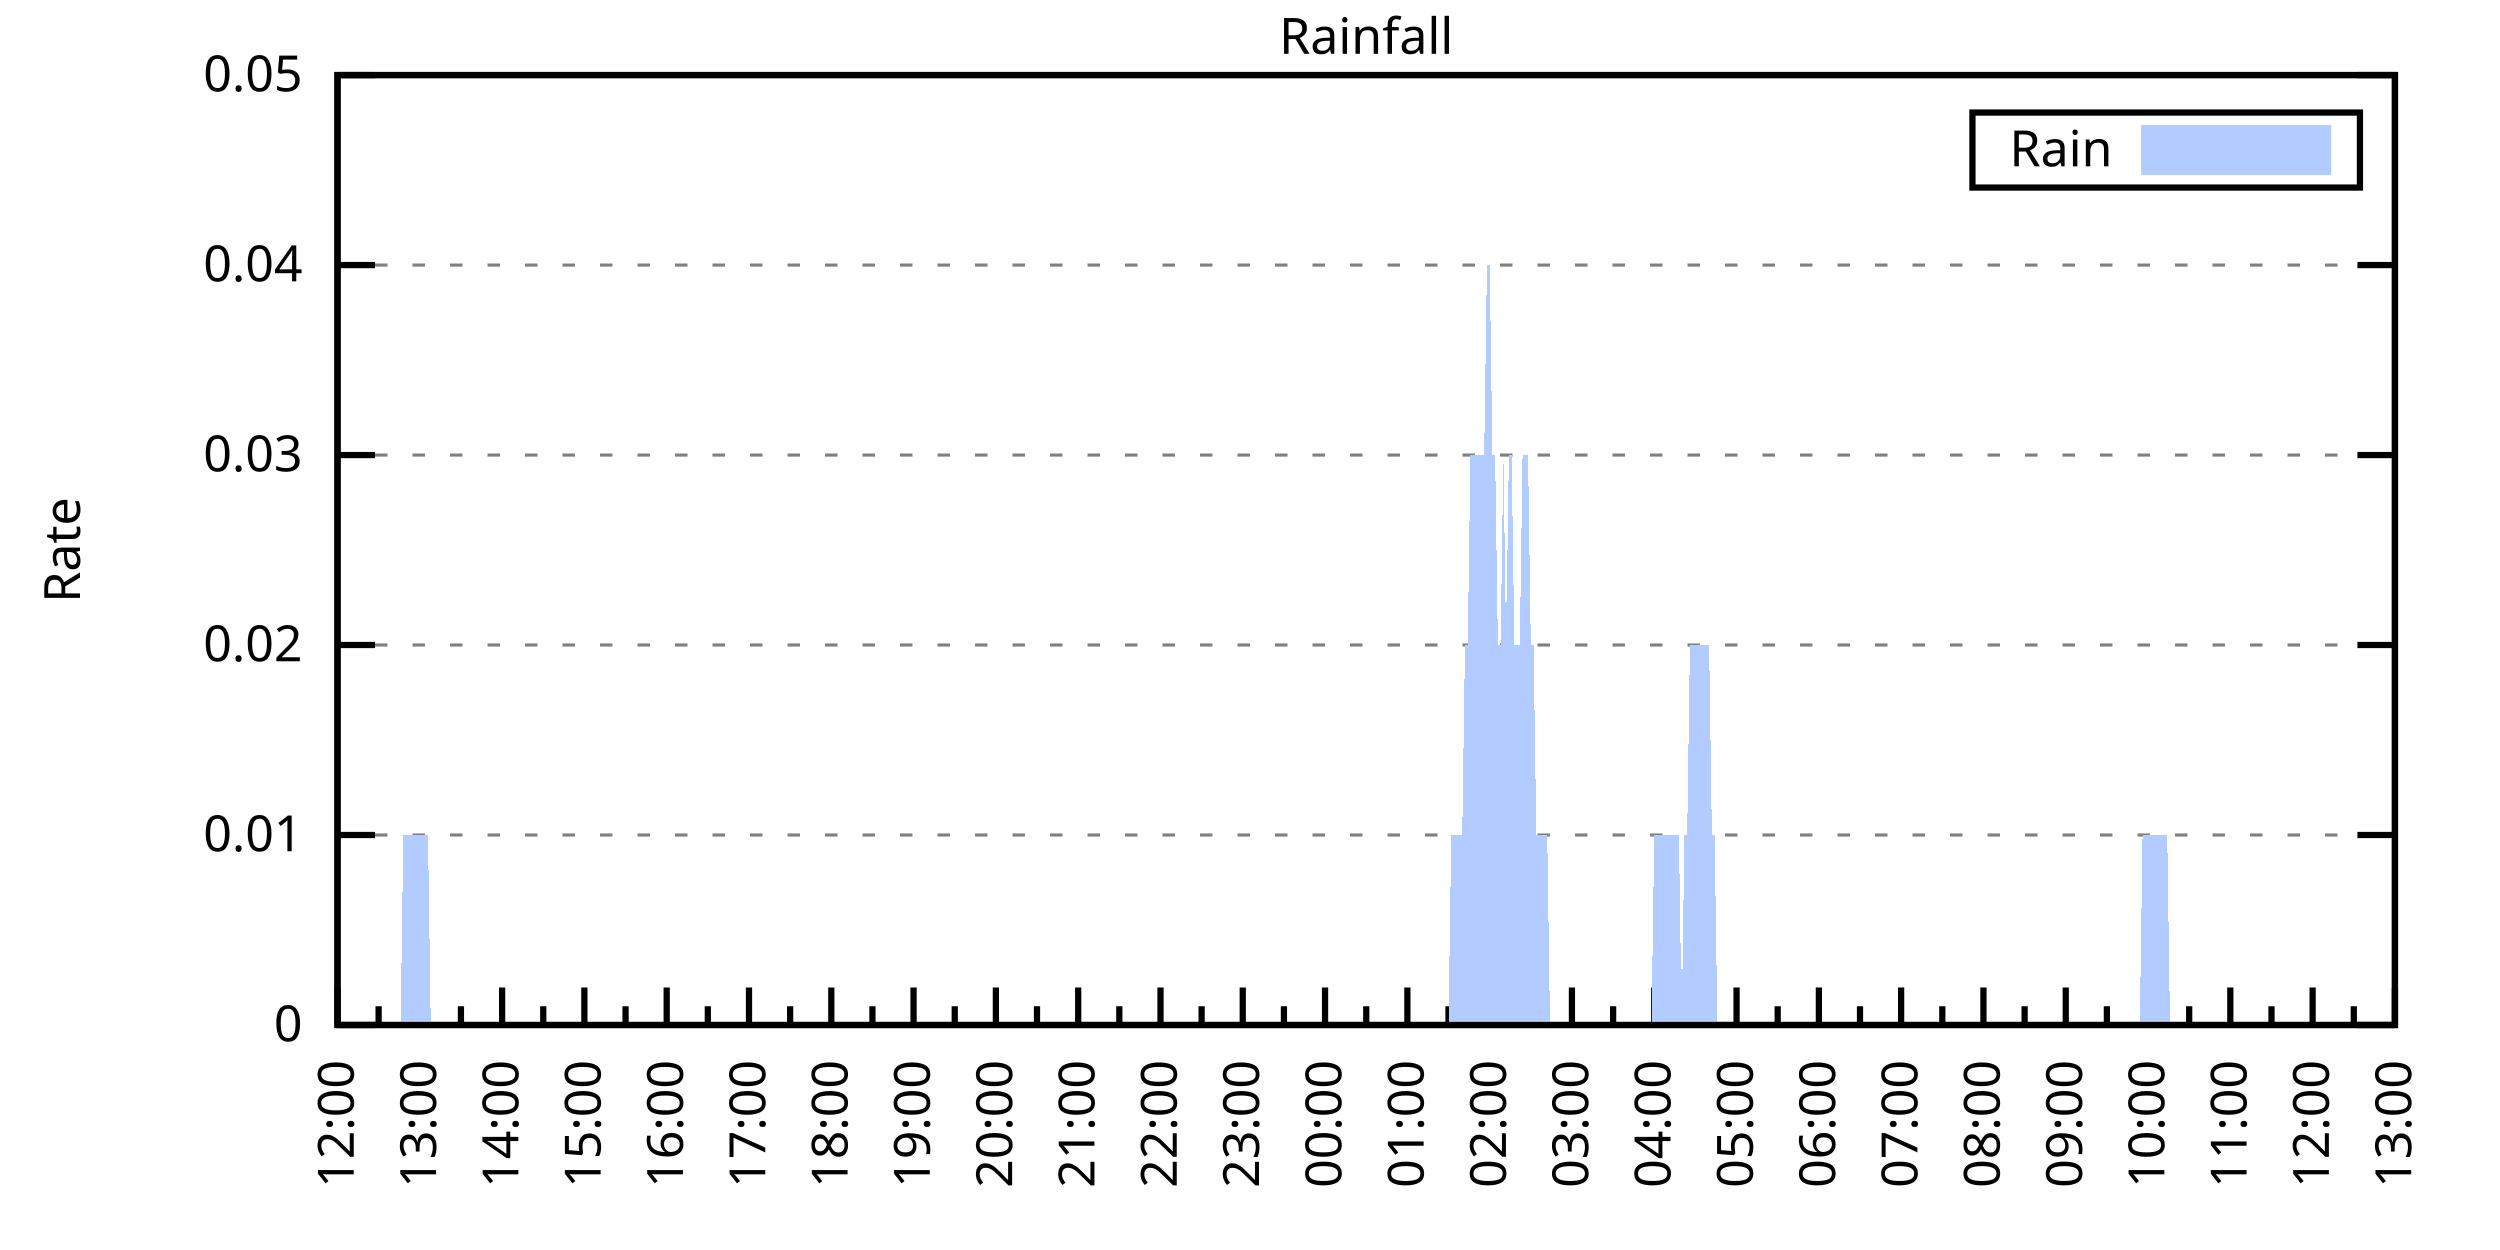
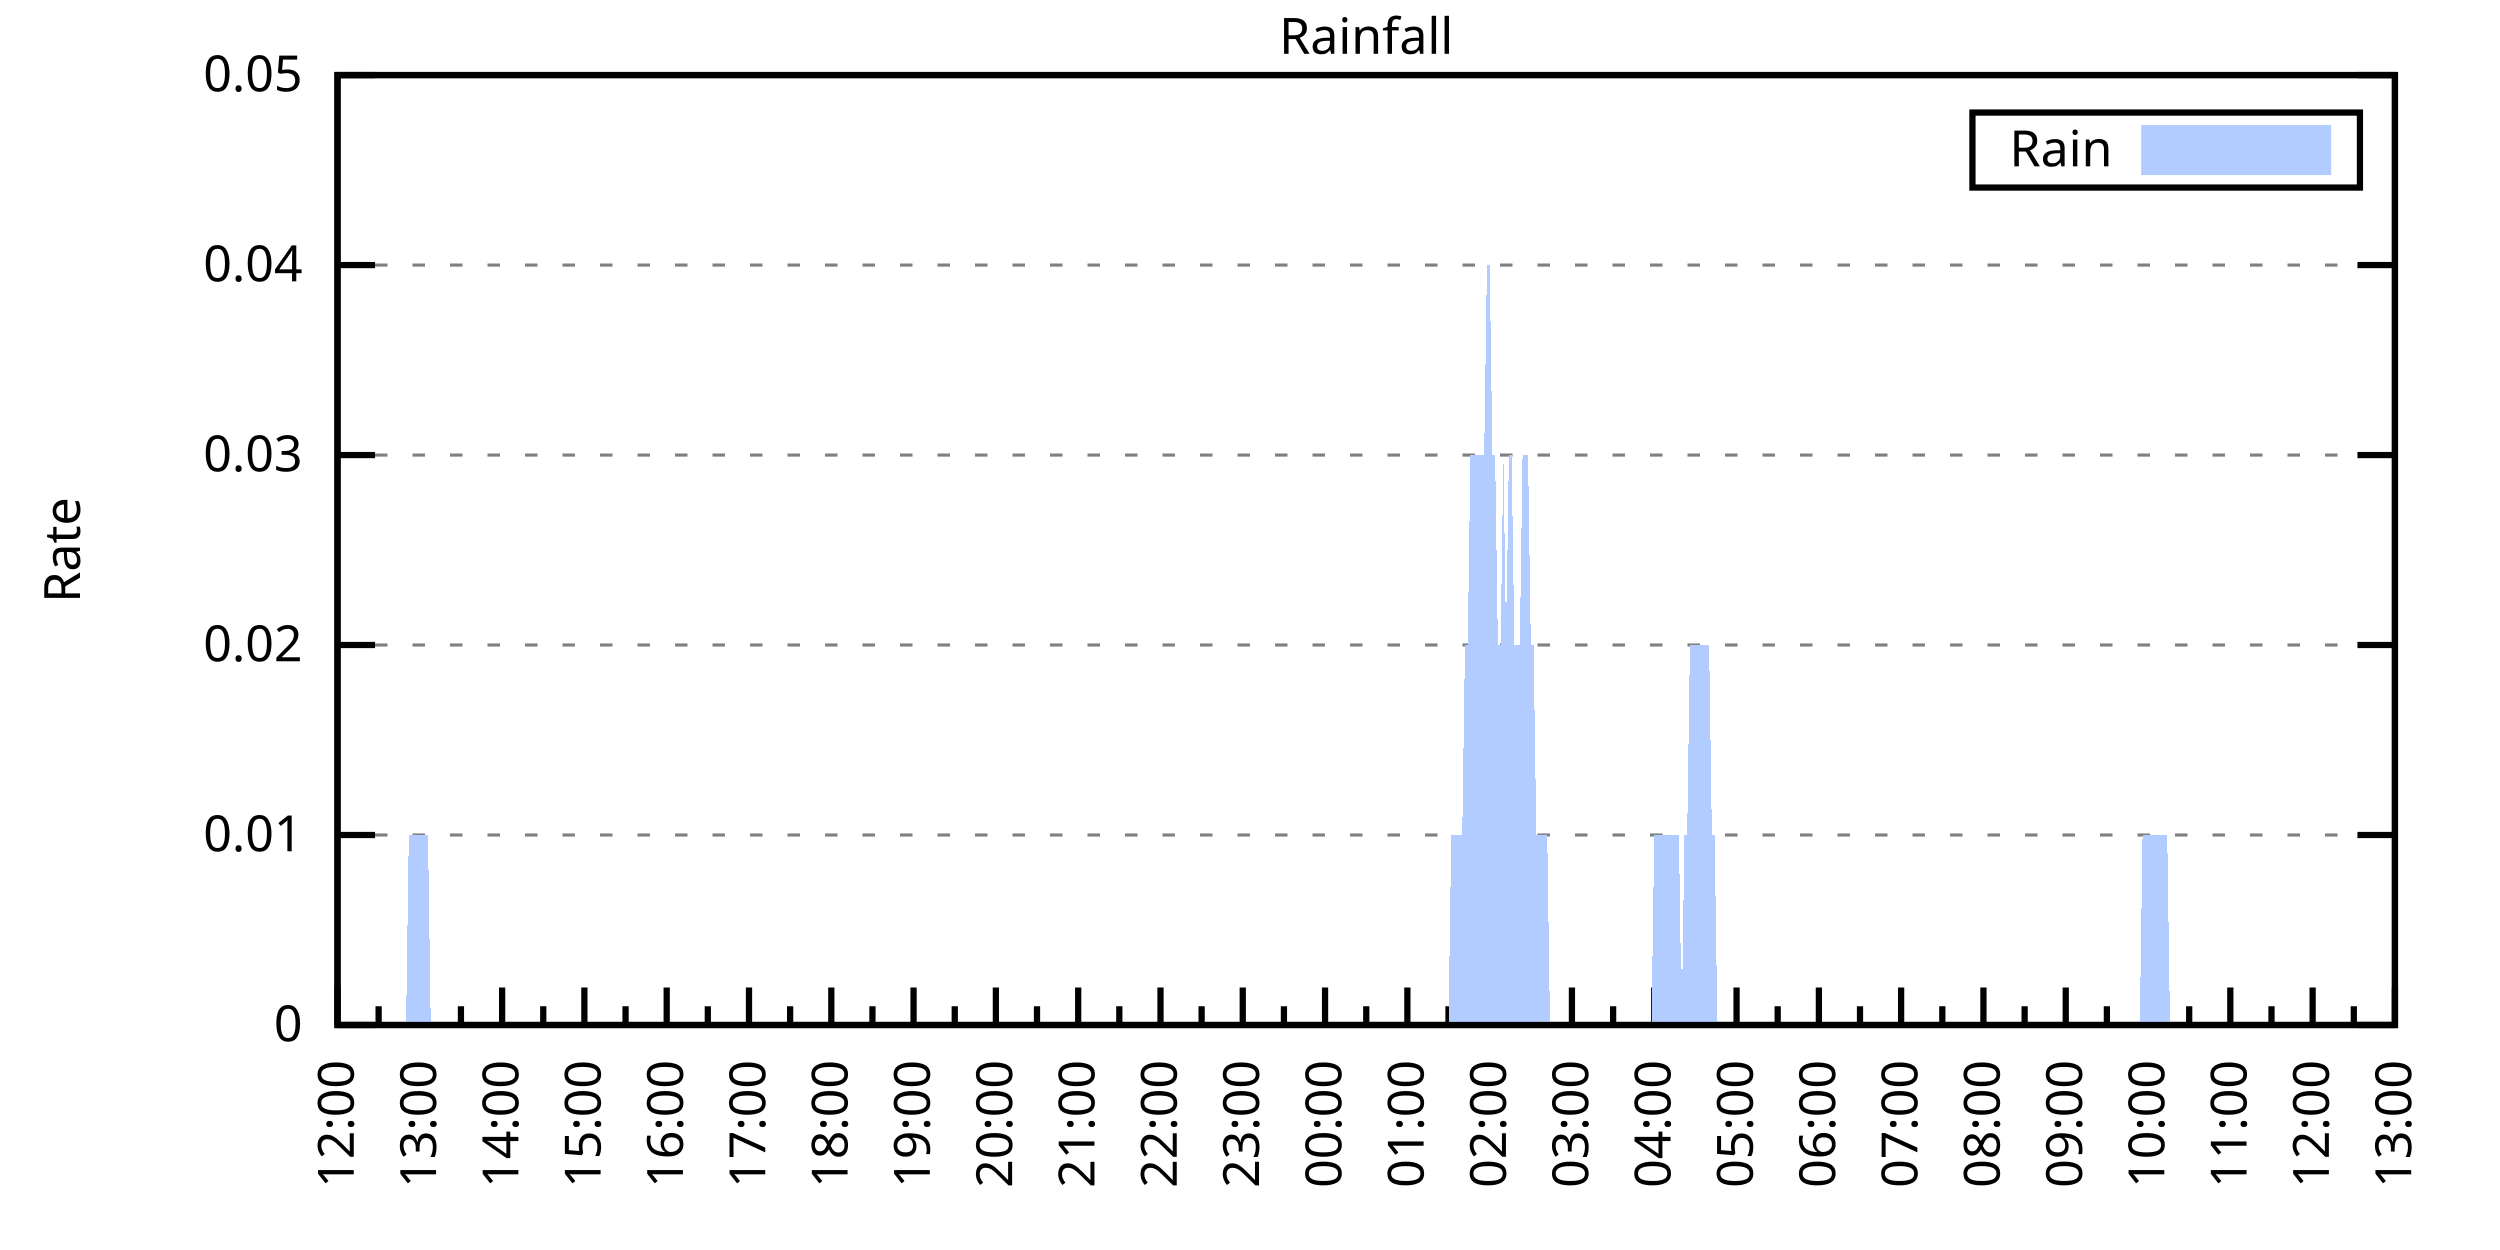
<svg xmlns="http://www.w3.org/2000/svg" xmlns:xlink="http://www.w3.org/1999/xlink" width="400" height="200" viewBox="0 0 400 200">
  <g id="gnuplot_canvas">
    <rect x="0" y="0" width="400" height="200" fill="none" />
    <defs>
      <circle id="gpDot" r="0.5" stroke-width="0.5" stroke="currentColor" />
      <path id="gpPt0" stroke-width="0.333" stroke="currentColor" d="M-1,0 h2 M0,-1 v2" />
      <path id="gpPt1" stroke-width="0.333" stroke="currentColor" d="M-1,-1 L1,1 M1,-1 L-1,1" />
      <path id="gpPt2" stroke-width="0.333" stroke="currentColor" d="M-1,0 L1,0 M0,-1 L0,1 M-1,-1 L1,1 M-1,1 L1,-1" />
      <rect id="gpPt3" stroke-width="0.333" stroke="currentColor" x="-1" y="-1" width="2" height="2" />
      <rect id="gpPt4" stroke-width="0.333" stroke="currentColor" fill="currentColor" x="-1" y="-1" width="2" height="2" />
      <circle id="gpPt5" stroke-width="0.333" stroke="currentColor" cx="0" cy="0" r="1" />
      <use xlink:href="#gpPt5" id="gpPt6" fill="currentColor" stroke="none" />
      <path id="gpPt7" stroke-width="0.333" stroke="currentColor" d="M0,-1.33 L-1.33,0.67 L1.33,0.67 z" />
      <use xlink:href="#gpPt7" id="gpPt8" fill="currentColor" stroke="none" />
      <use xlink:href="#gpPt7" id="gpPt9" stroke="currentColor" transform="rotate(180)" />
      <use xlink:href="#gpPt9" id="gpPt10" fill="currentColor" stroke="none" />
      <use xlink:href="#gpPt3" id="gpPt11" stroke="currentColor" transform="rotate(45)" />
      <use xlink:href="#gpPt11" id="gpPt12" fill="currentColor" stroke="none" />
      <path id="gpPt13" stroke-width="0.333" stroke="currentColor" d="M0,1.330 L1.265,0.411 L0.782,-1.067 L-0.782,-1.076 L-1.265,0.411 z" />
      <use xlink:href="#gpPt13" id="gpPt14" fill="currentColor" stroke="none" />
      <filter id="textbox" filterUnits="objectBoundingBox" x="0" y="0" height="1" width="1">
        <feFlood flood-color="white" flood-opacity="1" result="bgnd" />
        <feComposite in="SourceGraphic" in2="bgnd" operator="atop" />
      </filter>
      <filter id="greybox" filterUnits="objectBoundingBox" x="0" y="0" height="1" width="1">
        <feFlood flood-color="lightgrey" flood-opacity="1" result="grey" />
        <feComposite in="SourceGraphic" in2="grey" operator="atop" />
      </filter>
    </defs>
    <g fill="none" color="white" stroke="currentColor" stroke-width="1.00" stroke-linecap="butt" stroke-linejoin="miter">
</g>
    <g fill="none" color="black" stroke="currentColor" stroke-width="1.00" stroke-linecap="butt" stroke-linejoin="miter">
      <g stroke="none" shape-rendering="crispEdges">
        <polygon fill="rgb(255, 255, 255)" points="54.00,164.00 383.18,164.00 383.18,12.02 54.00,12.02 " />
      </g>
    </g>
    <g fill="none" color="black" stroke="currentColor" stroke-width="1.00" stroke-linecap="butt" stroke-linejoin="miter">
</g>
    <g fill="none" color="black" stroke="black" stroke-width="0.50" stroke-linecap="butt" stroke-linejoin="miter">
</g>
    <g fill="none" color="gray" stroke="currentColor" stroke-width="0.50" stroke-linecap="butt" stroke-linejoin="miter">
      <path stroke="gray" stroke-dasharray="2,4" class="gridline" d="M54.00,164.00 L383.19,164.00  " />
    </g>
    <g fill="none" color="gray" stroke="gray" stroke-width="1.00" stroke-linecap="butt" stroke-linejoin="miter">
</g>
    <g fill="none" color="black" stroke="currentColor" stroke-width="1.00" stroke-linecap="butt" stroke-linejoin="miter">
      <path stroke="black" d="M54.00,164.00 L60.00,164.00 M383.19,164.00 L377.19,164.00  " />
      <g transform="translate(48.40,166.60)" stroke="none" fill="black" font-family="Sans" font-size="8.00" text-anchor="end">
        <text>
          <tspan font-family="Sans"> 0</tspan>
        </text>
      </g>
    </g>
    <g fill="none" color="black" stroke="currentColor" stroke-width="1.00" stroke-linecap="butt" stroke-linejoin="miter">
</g>
    <g fill="none" color="black" stroke="black" stroke-width="0.50" stroke-linecap="butt" stroke-linejoin="miter">
</g>
    <g fill="none" color="gray" stroke="currentColor" stroke-width="0.50" stroke-linecap="butt" stroke-linejoin="miter">
      <path stroke="gray" stroke-dasharray="2,4" class="gridline" d="M54.00,133.60 L383.19,133.60  " />
    </g>
    <g fill="none" color="gray" stroke="gray" stroke-width="1.00" stroke-linecap="butt" stroke-linejoin="miter">
</g>
    <g fill="none" color="black" stroke="currentColor" stroke-width="1.00" stroke-linecap="butt" stroke-linejoin="miter">
      <path stroke="black" d="M54.00,133.60 L60.00,133.60 M383.19,133.60 L377.19,133.60  " />
      <g transform="translate(48.40,136.20)" stroke="none" fill="black" font-family="Sans" font-size="8.00" text-anchor="end">
        <text>
          <tspan font-family="Sans"> 0.01</tspan>
        </text>
      </g>
    </g>
    <g fill="none" color="black" stroke="currentColor" stroke-width="1.00" stroke-linecap="butt" stroke-linejoin="miter">
</g>
    <g fill="none" color="black" stroke="black" stroke-width="0.50" stroke-linecap="butt" stroke-linejoin="miter">
</g>
    <g fill="none" color="gray" stroke="currentColor" stroke-width="0.50" stroke-linecap="butt" stroke-linejoin="miter">
      <path stroke="gray" stroke-dasharray="2,4" class="gridline" d="M54.00,103.20 L383.19,103.20  " />
    </g>
    <g fill="none" color="gray" stroke="gray" stroke-width="1.00" stroke-linecap="butt" stroke-linejoin="miter">
</g>
    <g fill="none" color="black" stroke="currentColor" stroke-width="1.00" stroke-linecap="butt" stroke-linejoin="miter">
      <path stroke="black" d="M54.00,103.20 L60.00,103.20 M383.19,103.20 L377.19,103.20  " />
      <g transform="translate(48.40,105.80)" stroke="none" fill="black" font-family="Sans" font-size="8.00" text-anchor="end">
        <text>
          <tspan font-family="Sans"> 0.02</tspan>
        </text>
      </g>
    </g>
    <g fill="none" color="black" stroke="currentColor" stroke-width="1.00" stroke-linecap="butt" stroke-linejoin="miter">
</g>
    <g fill="none" color="black" stroke="black" stroke-width="0.50" stroke-linecap="butt" stroke-linejoin="miter">
</g>
    <g fill="none" color="gray" stroke="currentColor" stroke-width="0.50" stroke-linecap="butt" stroke-linejoin="miter">
      <path stroke="gray" stroke-dasharray="2,4" class="gridline" d="M54.00,72.81 L383.19,72.81  " />
    </g>
    <g fill="none" color="gray" stroke="gray" stroke-width="1.00" stroke-linecap="butt" stroke-linejoin="miter">
</g>
    <g fill="none" color="black" stroke="currentColor" stroke-width="1.00" stroke-linecap="butt" stroke-linejoin="miter">
      <path stroke="black" d="M54.00,72.81 L60.00,72.81 M383.19,72.81 L377.19,72.81  " />
      <g transform="translate(48.40,75.41)" stroke="none" fill="black" font-family="Sans" font-size="8.00" text-anchor="end">
        <text>
          <tspan font-family="Sans"> 0.03</tspan>
        </text>
      </g>
    </g>
    <g fill="none" color="black" stroke="currentColor" stroke-width="1.00" stroke-linecap="butt" stroke-linejoin="miter">
</g>
    <g fill="none" color="black" stroke="black" stroke-width="0.50" stroke-linecap="butt" stroke-linejoin="miter">
</g>
    <g fill="none" color="gray" stroke="currentColor" stroke-width="0.50" stroke-linecap="butt" stroke-linejoin="miter">
      <path stroke="gray" stroke-dasharray="2,4" class="gridline" d="M54.00,42.41 L383.19,42.41  " />
    </g>
    <g fill="none" color="gray" stroke="gray" stroke-width="1.00" stroke-linecap="butt" stroke-linejoin="miter">
</g>
    <g fill="none" color="black" stroke="currentColor" stroke-width="1.00" stroke-linecap="butt" stroke-linejoin="miter">
      <path stroke="black" d="M54.00,42.41 L60.00,42.41 M383.19,42.41 L377.19,42.41  " />
      <g transform="translate(48.40,45.01)" stroke="none" fill="black" font-family="Sans" font-size="8.00" text-anchor="end">
        <text>
          <tspan font-family="Sans"> 0.04</tspan>
        </text>
      </g>
    </g>
    <g fill="none" color="black" stroke="currentColor" stroke-width="1.00" stroke-linecap="butt" stroke-linejoin="miter">
</g>
    <g fill="none" color="black" stroke="black" stroke-width="0.50" stroke-linecap="butt" stroke-linejoin="miter">
</g>
    <g fill="none" color="gray" stroke="currentColor" stroke-width="0.50" stroke-linecap="butt" stroke-linejoin="miter">
      <path stroke="gray" stroke-dasharray="2,4" class="gridline" d="M54.00,12.01 L383.19,12.01  " />
    </g>
    <g fill="none" color="gray" stroke="gray" stroke-width="1.00" stroke-linecap="butt" stroke-linejoin="miter">
</g>
    <g fill="none" color="black" stroke="currentColor" stroke-width="1.00" stroke-linecap="butt" stroke-linejoin="miter">
      <path stroke="black" d="M54.00,12.01 L60.00,12.01 M383.19,12.01 L377.19,12.01  " />
      <g transform="translate(48.40,14.61)" stroke="none" fill="black" font-family="Sans" font-size="8.00" text-anchor="end">
        <text>
          <tspan font-family="Sans"> 0.05</tspan>
        </text>
      </g>
    </g>
    <g fill="none" color="black" stroke="currentColor" stroke-width="1.00" stroke-linecap="butt" stroke-linejoin="miter">
      <path stroke="black" d="M54.00,164.00 L54.00,158.00  " />
      <g transform="translate(56.60,169.60) rotate(270)" stroke="none" fill="black" font-family="Sans" font-size="8.00" text-anchor="end">
        <text>
          <tspan font-family="Sans">12:00</tspan>
        </text>
      </g>
    </g>
    <g fill="none" color="black" stroke="currentColor" stroke-width="1.00" stroke-linecap="butt" stroke-linejoin="miter">
      <path stroke="black" d="M60.58,164.00 L60.58,161.00 M67.17,164.00 L67.17,158.00  " />
      <g transform="translate(69.77,169.60) rotate(270)" stroke="none" fill="black" font-family="Sans" font-size="8.00" text-anchor="end">
        <text>
          <tspan font-family="Sans">13:00</tspan>
        </text>
      </g>
    </g>
    <g fill="none" color="black" stroke="currentColor" stroke-width="1.00" stroke-linecap="butt" stroke-linejoin="miter">
      <path stroke="black" d="M73.75,164.00 L73.75,161.00 M80.34,164.00 L80.34,158.00  " />
      <g transform="translate(82.94,169.60) rotate(270)" stroke="none" fill="black" font-family="Sans" font-size="8.00" text-anchor="end">
        <text>
          <tspan font-family="Sans">14:00</tspan>
        </text>
      </g>
    </g>
    <g fill="none" color="black" stroke="currentColor" stroke-width="1.00" stroke-linecap="butt" stroke-linejoin="miter">
      <path stroke="black" d="M86.92,164.00 L86.92,161.00 M93.50,164.00 L93.50,158.00  " />
      <g transform="translate(96.10,169.60) rotate(270)" stroke="none" fill="black" font-family="Sans" font-size="8.00" text-anchor="end">
        <text>
          <tspan font-family="Sans">15:00</tspan>
        </text>
      </g>
    </g>
    <g fill="none" color="black" stroke="currentColor" stroke-width="1.00" stroke-linecap="butt" stroke-linejoin="miter">
      <path stroke="black" d="M100.09,164.00 L100.09,161.00 M106.67,164.00 L106.67,158.00  " />
      <g transform="translate(109.27,169.60) rotate(270)" stroke="none" fill="black" font-family="Sans" font-size="8.00" text-anchor="end">
        <text>
          <tspan font-family="Sans">16:00</tspan>
        </text>
      </g>
    </g>
    <g fill="none" color="black" stroke="currentColor" stroke-width="1.00" stroke-linecap="butt" stroke-linejoin="miter">
      <path stroke="black" d="M113.25,164.00 L113.25,161.00 M119.84,164.00 L119.84,158.00  " />
      <g transform="translate(122.44,169.60) rotate(270)" stroke="none" fill="black" font-family="Sans" font-size="8.00" text-anchor="end">
        <text>
          <tspan font-family="Sans">17:00</tspan>
        </text>
      </g>
    </g>
    <g fill="none" color="black" stroke="currentColor" stroke-width="1.00" stroke-linecap="butt" stroke-linejoin="miter">
      <path stroke="black" d="M126.42,164.00 L126.42,161.00 M133.01,164.00 L133.01,158.00  " />
      <g transform="translate(135.61,169.60) rotate(270)" stroke="none" fill="black" font-family="Sans" font-size="8.00" text-anchor="end">
        <text>
          <tspan font-family="Sans">18:00</tspan>
        </text>
      </g>
    </g>
    <g fill="none" color="black" stroke="currentColor" stroke-width="1.00" stroke-linecap="butt" stroke-linejoin="miter">
      <path stroke="black" d="M139.59,164.00 L139.59,161.00 M146.17,164.00 L146.17,158.00  " />
      <g transform="translate(148.77,169.60) rotate(270)" stroke="none" fill="black" font-family="Sans" font-size="8.00" text-anchor="end">
        <text>
          <tspan font-family="Sans">19:00</tspan>
        </text>
      </g>
    </g>
    <g fill="none" color="black" stroke="currentColor" stroke-width="1.00" stroke-linecap="butt" stroke-linejoin="miter">
      <path stroke="black" d="M152.76,164.00 L152.76,161.00 M159.34,164.00 L159.34,158.00  " />
      <g transform="translate(161.94,169.60) rotate(270)" stroke="none" fill="black" font-family="Sans" font-size="8.00" text-anchor="end">
        <text>
          <tspan font-family="Sans">20:00</tspan>
        </text>
      </g>
    </g>
    <g fill="none" color="black" stroke="currentColor" stroke-width="1.00" stroke-linecap="butt" stroke-linejoin="miter">
      <path stroke="black" d="M165.92,164.00 L165.92,161.00 M172.51,164.00 L172.51,158.00  " />
      <g transform="translate(175.11,169.60) rotate(270)" stroke="none" fill="black" font-family="Sans" font-size="8.00" text-anchor="end">
        <text>
          <tspan font-family="Sans">21:00</tspan>
        </text>
      </g>
    </g>
    <g fill="none" color="black" stroke="currentColor" stroke-width="1.00" stroke-linecap="butt" stroke-linejoin="miter">
      <path stroke="black" d="M179.09,164.00 L179.09,161.00 M185.68,164.00 L185.68,158.00  " />
      <g transform="translate(188.28,169.60) rotate(270)" stroke="none" fill="black" font-family="Sans" font-size="8.00" text-anchor="end">
        <text>
          <tspan font-family="Sans">22:00</tspan>
        </text>
      </g>
    </g>
    <g fill="none" color="black" stroke="currentColor" stroke-width="1.00" stroke-linecap="butt" stroke-linejoin="miter">
      <path stroke="black" d="M192.26,164.00 L192.26,161.00 M198.84,164.00 L198.84,158.00  " />
      <g transform="translate(201.44,169.60) rotate(270)" stroke="none" fill="black" font-family="Sans" font-size="8.00" text-anchor="end">
        <text>
          <tspan font-family="Sans">23:00</tspan>
        </text>
      </g>
    </g>
    <g fill="none" color="black" stroke="currentColor" stroke-width="1.00" stroke-linecap="butt" stroke-linejoin="miter">
      <path stroke="black" d="M205.43,164.00 L205.43,161.00 M212.01,164.00 L212.01,158.00  " />
      <g transform="translate(214.61,169.60) rotate(270)" stroke="none" fill="black" font-family="Sans" font-size="8.00" text-anchor="end">
        <text>
          <tspan font-family="Sans">00:00</tspan>
        </text>
      </g>
    </g>
    <g fill="none" color="black" stroke="currentColor" stroke-width="1.00" stroke-linecap="butt" stroke-linejoin="miter">
      <path stroke="black" d="M218.60,164.00 L218.60,161.00 M225.18,164.00 L225.18,158.00  " />
      <g transform="translate(227.78,169.60) rotate(270)" stroke="none" fill="black" font-family="Sans" font-size="8.00" text-anchor="end">
        <text>
          <tspan font-family="Sans">01:00</tspan>
        </text>
      </g>
    </g>
    <g fill="none" color="black" stroke="currentColor" stroke-width="1.00" stroke-linecap="butt" stroke-linejoin="miter">
      <path stroke="black" d="M231.76,164.00 L231.76,161.00 M238.35,164.00 L238.35,158.00  " />
      <g transform="translate(240.95,169.60) rotate(270)" stroke="none" fill="black" font-family="Sans" font-size="8.00" text-anchor="end">
        <text>
          <tspan font-family="Sans">02:00</tspan>
        </text>
      </g>
    </g>
    <g fill="none" color="black" stroke="currentColor" stroke-width="1.00" stroke-linecap="butt" stroke-linejoin="miter">
      <path stroke="black" d="M244.93,164.00 L244.93,161.00 M251.51,164.00 L251.51,158.00  " />
      <g transform="translate(254.11,169.60) rotate(270)" stroke="none" fill="black" font-family="Sans" font-size="8.00" text-anchor="end">
        <text>
          <tspan font-family="Sans">03:00</tspan>
        </text>
      </g>
    </g>
    <g fill="none" color="black" stroke="currentColor" stroke-width="1.00" stroke-linecap="butt" stroke-linejoin="miter">
      <path stroke="black" d="M258.10,164.00 L258.10,161.00 M264.68,164.00 L264.68,158.00  " />
      <g transform="translate(267.28,169.60) rotate(270)" stroke="none" fill="black" font-family="Sans" font-size="8.00" text-anchor="end">
        <text>
          <tspan font-family="Sans">04:00</tspan>
        </text>
      </g>
    </g>
    <g fill="none" color="black" stroke="currentColor" stroke-width="1.00" stroke-linecap="butt" stroke-linejoin="miter">
      <path stroke="black" d="M271.27,164.00 L271.27,161.00 M277.85,164.00 L277.85,158.00  " />
      <g transform="translate(280.45,169.60) rotate(270)" stroke="none" fill="black" font-family="Sans" font-size="8.00" text-anchor="end">
        <text>
          <tspan font-family="Sans">05:00</tspan>
        </text>
      </g>
    </g>
    <g fill="none" color="black" stroke="currentColor" stroke-width="1.00" stroke-linecap="butt" stroke-linejoin="miter">
      <path stroke="black" d="M284.43,164.00 L284.43,161.00 M291.02,164.00 L291.02,158.00  " />
      <g transform="translate(293.62,169.60) rotate(270)" stroke="none" fill="black" font-family="Sans" font-size="8.00" text-anchor="end">
        <text>
          <tspan font-family="Sans">06:00</tspan>
        </text>
      </g>
    </g>
    <g fill="none" color="black" stroke="currentColor" stroke-width="1.00" stroke-linecap="butt" stroke-linejoin="miter">
      <path stroke="black" d="M297.60,164.00 L297.60,161.00 M304.18,164.00 L304.18,158.00  " />
      <g transform="translate(306.78,169.60) rotate(270)" stroke="none" fill="black" font-family="Sans" font-size="8.00" text-anchor="end">
        <text>
          <tspan font-family="Sans">07:00</tspan>
        </text>
      </g>
    </g>
    <g fill="none" color="black" stroke="currentColor" stroke-width="1.00" stroke-linecap="butt" stroke-linejoin="miter">
      <path stroke="black" d="M310.77,164.00 L310.77,161.00 M317.35,164.00 L317.35,158.00  " />
      <g transform="translate(319.95,169.60) rotate(270)" stroke="none" fill="black" font-family="Sans" font-size="8.00" text-anchor="end">
        <text>
          <tspan font-family="Sans">08:00</tspan>
        </text>
      </g>
    </g>
    <g fill="none" color="black" stroke="currentColor" stroke-width="1.00" stroke-linecap="butt" stroke-linejoin="miter">
      <path stroke="black" d="M323.94,164.00 L323.94,161.00 M330.52,164.00 L330.52,158.00  " />
      <g transform="translate(333.12,169.60) rotate(270)" stroke="none" fill="black" font-family="Sans" font-size="8.00" text-anchor="end">
        <text>
          <tspan font-family="Sans">09:00</tspan>
        </text>
      </g>
    </g>
    <g fill="none" color="black" stroke="currentColor" stroke-width="1.00" stroke-linecap="butt" stroke-linejoin="miter">
      <path stroke="black" d="M337.10,164.00 L337.10,161.00 M343.69,164.00 L343.69,158.00  " />
      <g transform="translate(346.29,169.60) rotate(270)" stroke="none" fill="black" font-family="Sans" font-size="8.00" text-anchor="end">
        <text>
          <tspan font-family="Sans">10:00</tspan>
        </text>
      </g>
    </g>
    <g fill="none" color="black" stroke="currentColor" stroke-width="1.00" stroke-linecap="butt" stroke-linejoin="miter">
      <path stroke="black" d="M350.27,164.00 L350.27,161.00 M356.85,164.00 L356.85,158.00  " />
      <g transform="translate(359.45,169.60) rotate(270)" stroke="none" fill="black" font-family="Sans" font-size="8.00" text-anchor="end">
        <text>
          <tspan font-family="Sans">11:00</tspan>
        </text>
      </g>
    </g>
    <g fill="none" color="black" stroke="currentColor" stroke-width="1.00" stroke-linecap="butt" stroke-linejoin="miter">
      <path stroke="black" d="M363.44,164.00 L363.44,161.00 M370.02,164.00 L370.02,158.00  " />
      <g transform="translate(372.62,169.60) rotate(270)" stroke="none" fill="black" font-family="Sans" font-size="8.00" text-anchor="end">
        <text>
          <tspan font-family="Sans">12:00</tspan>
        </text>
      </g>
    </g>
    <g fill="none" color="black" stroke="currentColor" stroke-width="1.00" stroke-linecap="butt" stroke-linejoin="miter">
      <path stroke="black" d="M376.61,164.00 L376.61,161.00 M383.19,164.00 L383.19,158.00  " />
      <g transform="translate(385.79,169.60) rotate(270)" stroke="none" fill="black" font-family="Sans" font-size="8.00" text-anchor="end">
        <text>
          <tspan font-family="Sans">13:00</tspan>
        </text>
      </g>
    </g>
    <g fill="none" color="black" stroke="currentColor" stroke-width="1.00" stroke-linecap="butt" stroke-linejoin="miter">
</g>
    <g fill="none" color="black" stroke="currentColor" stroke-width="1.00" stroke-linecap="butt" stroke-linejoin="miter">
      <path stroke="black" d="M54.00,12.01 L54.00,164.00 L383.19,164.00 L383.19,12.01 L54.00,12.01 Z  " />
    </g>
    <g fill="none" color="black" stroke="currentColor" stroke-width="1.00" stroke-linecap="butt" stroke-linejoin="miter">
      <g transform="translate(12.80,88.01) rotate(270)" stroke="none" fill="black" font-family="Sans" font-size="8.00" text-anchor="middle">
        <text>
          <tspan font-family="Sans">Rate</tspan>
        </text>
      </g>
    </g>
    <g fill="none" color="black" stroke="currentColor" stroke-width="1.00" stroke-linecap="butt" stroke-linejoin="miter">
</g>
    <g fill="none" color="black" stroke="currentColor" stroke-width="1.00" stroke-linecap="butt" stroke-linejoin="miter">
      <path stroke="black" d="M315.59,30.01 L315.59,18.01 L377.59,18.01 L377.59,30.01 L315.59,30.01 Z  " />
    </g>
    <g id="Rainfall_plot_1">
      <g fill="none" color="white" stroke="black" stroke-width="2.00" stroke-linecap="butt" stroke-linejoin="miter">
</g>
      <g fill="none" color="black" stroke="currentColor" stroke-width="2.00" stroke-linecap="butt" stroke-linejoin="miter">
        <g transform="translate(337.99,26.61)" stroke="none" fill="black" font-family="Sans" font-size="8.00" text-anchor="end">
          <text>
            <tspan font-family="Sans">Rain</tspan>
          </text>
        </g>
      </g>
      <g fill="none" color="black" stroke="currentColor" stroke-width="2.00" stroke-linecap="butt" stroke-linejoin="miter">
        <g stroke="none" shape-rendering="crispEdges">
          <polygon fill="rgb(178, 204, 255)" points="343.59,27.01 371.99,27.01 371.99,21.01 343.59,21.01 " />
        </g>
        <path stroke="rgb(178, 204, 255)" d="M343.59,27.01 L371.99,27.01 L371.99,21.01 L343.59,21.01 L343.59,27.01 Z  " />
      </g>
      <g fill="none" color="black" stroke="currentColor" stroke-width="2.00" stroke-linecap="butt" stroke-linejoin="miter">
        <g stroke="none" shape-rendering="crispEdges">
-           <polygon fill="rgb(178, 204, 255)" points="58.83,164.00 59.27,164.00 59.71,164.00 60.14,164.00 60.58,164.00 61.02,164.00 61.46,164.00 61.90,164.00 62.34,164.00 62.78,164.00 63.22,164.00 63.66,164.00 64.10,164.00 64.53,133.60 64.97,133.60 65.41,133.60 65.85,133.60 66.29,133.60 66.73,133.60 67.17,133.60 67.61,133.60 68.05,133.60 68.48,133.60 68.92,164.00 69.36,164.00 69.80,164.00 70.24,164.00 70.68,164.00 71.12,164.00 71.56,164.00 72.00,164.00 72.43,164.00 72.87,164.00 73.31,164.00 73.75,164.00 74.19,164.00 74.63,164.00 75.07,164.00 75.51,164.00 75.95,164.00 76.38,164.00 76.82,164.00 77.26,164.00 77.70,164.00 78.14,164.00 78.58,164.00 79.02,164.00 79.46,164.00 79.90,164.00 80.34,164.00 80.77,164.00 81.21,164.00 81.65,164.00 82.09,164.00 82.53,164.00 82.97,164.00 83.41,164.00 83.85,164.00 84.29,164.00 84.72,164.00 85.16,164.00 85.60,164.00 86.04,164.00 86.48,164.00 86.92,164.00 87.36,164.00 87.80,164.00 88.24,164.00 88.67,164.00 89.11,164.00 89.55,164.00 89.99,164.00 90.43,164.00 90.87,164.00 91.31,164.00 91.75,164.00 92.19,164.00 92.62,164.00 93.06,164.00 93.50,164.00 93.94,164.00 94.38,164.00 94.82,164.00 95.26,164.00 95.70,164.00 96.14,164.00 96.58,164.00 97.01,164.00 97.45,164.00 97.89,164.00 98.33,164.00 98.77,164.00 99.21,164.00 99.65,164.00 100.09,164.00 100.53,164.00 100.96,164.00 101.40,164.00 101.84,164.00 102.28,164.00 102.72,164.00 103.16,164.00 103.60,164.00 104.04,164.00 104.48,164.00 104.91,164.00 105.35,164.00 105.79,164.00 106.23,164.00 106.67,164.00 107.11,164.00 107.55,164.00 107.99,164.00 108.43,164.00 108.87,164.00 109.30,164.00 109.74,164.00 110.18,164.00 110.62,164.00 111.06,164.00 111.50,164.00 111.94,164.00 112.38,164.00 112.82,164.00 113.25,164.00 113.69,164.00 114.13,164.00 114.57,164.00 115.01,164.00 115.45,164.00 115.89,164.00 116.33,164.00 116.77,164.00 117.20,164.00 117.64,164.00 118.08,164.00 118.52,164.00 118.96,164.00 119.40,164.00 119.84,164.00 120.28,164.00 120.72,164.00 121.15,164.00 121.59,164.00 122.03,164.00 122.47,164.00 122.91,164.00 123.35,164.00 123.79,164.00 124.23,164.00 124.67,164.00 125.11,164.00 125.54,164.00 125.98,164.00 126.42,164.00 126.86,164.00 127.30,164.00 127.74,164.00 128.18,164.00 128.62,164.00 129.06,164.00 129.49,164.00 129.93,164.00 130.37,164.00 130.81,164.00 131.25,164.00 131.69,164.00 132.13,164.00 132.57,164.00 133.01,164.00 133.44,164.00 133.88,164.00 134.32,164.00 134.76,164.00 135.20,164.00 135.64,164.00 136.08,164.00 136.52,164.00 136.96,164.00 137.39,164.00 137.83,164.00 138.27,164.00 138.71,164.00 139.15,164.00 139.59,164.00 140.03,164.00 140.47,164.00 140.91,164.00 141.35,164.00 141.78,164.00 142.22,164.00 142.66,164.00 143.10,164.00 143.54,164.00 143.98,164.00 144.42,164.00 144.86,164.00 145.30,164.00 145.73,164.00 146.17,164.00 146.61,164.00 147.05,164.00 147.49,164.00 147.93,164.00 148.37,164.00 148.81,164.00 149.25,164.00 149.68,164.00 150.12,164.00 150.56,164.00 151.00,164.00 151.44,164.00 151.88,164.00 152.32,164.00 152.76,164.00 153.20,164.00 153.63,164.00 154.07,164.00 154.51,164.00 154.95,164.00 155.39,164.00 155.83,164.00 156.27,164.00 156.71,164.00 157.15,164.00 157.59,164.00 158.02,164.00 158.46,164.00 158.90,164.00 159.34,164.00 159.78,164.00 160.22,164.00 160.66,164.00 161.10,164.00 161.54,164.00 161.97,164.00 162.41,164.00 162.85,164.00 163.29,164.00 163.73,164.00 164.17,164.00 164.61,164.00 165.05,164.00 165.49,164.00 165.92,164.00 166.36,164.00 166.80,164.00 167.24,164.00 167.68,164.00 168.12,164.00 168.56,164.00 169.00,164.00 169.44,164.00 169.87,164.00 170.31,164.00 170.75,164.00 171.19,164.00 171.63,164.00 172.07,164.00 172.51,164.00 172.95,164.00 173.39,164.00 173.83,164.00 174.26,164.00 174.70,164.00 175.14,164.00 175.58,164.00 176.02,164.00 176.46,164.00 176.90,164.00 177.34,164.00 177.78,164.00 178.21,164.00 178.65,164.00 179.09,164.00 179.53,164.00 179.97,164.00 180.41,164.00 180.85,164.00 181.29,164.00 181.73,164.00 182.16,164.00 182.60,164.00 183.04,164.00 183.48,164.00 183.92,164.00 184.36,164.00 184.80,164.00 185.24,164.00 185.68,164.00 186.11,164.00 186.55,164.00 186.99,164.00 187.43,164.00 187.87,164.00 188.31,164.00 188.75,164.00 189.19,164.00 189.63,164.00 190.07,164.00 190.50,164.00 190.94,164.00 191.38,164.00 191.82,164.00 192.26,164.00 192.70,164.00 193.14,164.00 193.58,164.00 194.02,164.00 194.45,164.00 194.89,164.00 195.33,164.00 195.77,164.00 196.21,164.00 196.65,164.00 197.09,164.00 197.53,164.00 197.97,164.00 198.40,164.00 198.84,164.00 199.28,164.00 199.72,164.00 200.16,164.00 200.60,164.00 201.04,164.00 201.48,164.00 201.92,164.00 202.35,164.00 202.79,164.00 203.23,164.00 203.67,164.00 204.11,164.00 204.55,164.00 204.99,164.00 205.43,164.00 205.87,164.00 206.31,164.00 206.74,164.00 207.18,164.00 207.62,164.00 208.06,164.00 208.50,164.00 208.94,164.00 209.38,164.00 209.82,164.00 210.26,164.00 210.69,164.00 211.13,164.00 211.57,164.00 212.01,164.00 212.45,164.00 212.89,164.00 213.33,164.00 213.77,164.00 214.21,164.00 214.64,164.00 215.08,164.00 215.52,164.00 215.96,164.00 216.40,164.00 216.84,164.00 217.28,164.00 217.72,164.00 218.16,164.00 218.60,164.00 219.03,164.00 219.47,164.00 219.91,164.00 220.35,164.00 220.79,164.00 221.23,164.00 221.67,164.00 222.11,164.00 222.55,164.00 222.98,164.00 223.42,164.00 223.86,164.00 224.30,164.00 224.74,164.00 225.18,164.00 225.62,164.00 226.06,164.00 226.50,164.00 226.93,164.00 227.37,164.00 227.81,164.00 228.25,164.00 228.69,164.00 229.13,164.00 229.57,164.00 230.01,164.00 230.45,164.00 230.88,164.00 231.32,164.00 231.76,164.00 232.20,133.60 232.64,133.60 233.08,133.60 233.52,133.60 233.96,133.60 234.40,103.20 234.84,103.20 235.27,72.81 235.71,72.81 236.15,72.81 236.59,72.81 237.03,72.81 237.47,72.81 237.91,42.41 238.35,42.41 238.79,72.81 239.22,72.81 239.66,103.20 240.10,103.20 240.54,72.81 240.98,103.20 241.42,72.81 241.86,72.81 242.30,103.20 242.74,103.20 243.17,103.20 243.61,72.81 244.05,72.81 244.49,72.81 244.93,103.20 245.37,103.20 245.81,133.60 246.25,133.60 246.69,133.60 247.12,133.60 247.56,133.60 248.00,164.00 248.44,164.00 248.88,164.00 249.32,164.00 249.76,164.00 250.20,164.00 250.64,164.00 251.08,164.00 251.51,164.00 251.95,164.00 252.39,164.00 252.83,164.00 253.27,164.00 253.71,164.00 254.15,164.00 254.59,164.00 255.03,164.00 255.46,164.00 255.90,164.00 256.34,164.00 256.78,164.00 257.22,164.00 257.66,164.00 258.10,164.00 258.54,164.00 258.98,164.00 259.41,164.00 259.85,164.00 260.29,164.00 260.73,164.00 261.17,164.00 261.61,164.00 262.05,164.00 262.49,164.00 262.93,164.00 263.36,164.00 263.80,164.00 264.24,164.00 264.68,133.60 265.12,133.60 265.56,133.60 266.00,133.60 266.44,133.60 266.88,133.60 267.32,133.60 267.75,133.60 268.19,133.60 268.63,133.60 269.07,164.00 269.51,133.60 269.95,133.60 270.39,103.20 270.83,103.20 271.27,103.20 271.70,103.20 272.14,103.20 272.58,103.20 273.02,103.20 273.46,103.20 273.90,133.60 274.34,133.60 274.78,164.00 275.22,164.00 275.65,164.00 276.09,164.00 276.53,164.00 276.97,164.00 277.41,164.00 277.85,164.00 278.29,164.00 278.73,164.00 279.17,164.00 279.60,164.00 280.04,164.00 280.48,164.00 280.92,164.00 281.36,164.00 281.80,164.00 282.24,164.00 282.68,164.00 283.12,164.00 283.56,164.00 283.99,164.00 284.43,164.00 284.87,164.00 285.31,164.00 285.75,164.00 286.19,164.00 286.63,164.00 287.07,164.00 287.51,164.00 287.94,164.00 288.38,164.00 288.82,164.00 289.26,164.00 289.70,164.00 290.14,164.00 290.58,164.00 291.02,164.00 291.46,164.00 291.89,164.00 292.33,164.00 292.77,164.00 293.21,164.00 293.65,164.00 294.09,164.00 294.53,164.00 294.97,164.00 295.41,164.00 295.84,164.00 296.28,164.00 296.72,164.00 297.16,164.00 297.60,164.00 298.04,164.00 298.48,164.00 298.92,164.00 299.36,164.00 299.80,164.00 300.23,164.00 300.67,164.00 301.11,164.00 301.55,164.00 301.99,164.00 302.43,164.00 302.87,164.00 303.31,164.00 303.75,164.00 304.18,164.00 304.62,164.00 305.06,164.00 305.50,164.00 305.94,164.00 306.38,164.00 306.82,164.00 307.26,164.00 307.70,164.00 308.13,164.00 308.57,164.00 309.01,164.00 309.45,164.00 309.89,164.00 310.33,164.00 310.77,164.00 311.21,164.00 311.65,164.00 312.08,164.00 312.52,164.00 312.96,164.00 313.40,164.00 313.84,164.00 314.28,164.00 314.72,164.00 315.16,164.00 315.60,164.00 316.04,164.00 316.47,164.00 316.91,164.00 317.35,164.00 317.79,164.00 318.23,164.00 318.67,164.00 319.11,164.00 319.55,164.00 319.99,164.00 320.42,164.00 320.86,164.00 321.30,164.00 321.74,164.00 322.18,164.00 322.62,164.00 323.06,164.00 323.50,164.00 323.94,164.00 324.37,164.00 324.81,164.00 325.25,164.00 325.69,164.00 326.13,164.00 326.57,164.00 327.01,164.00 327.45,164.00 327.89,164.00 328.33,164.00 328.76,164.00 329.20,164.00 329.64,164.00 330.08,164.00 330.52,164.00 330.96,164.00 331.40,164.00 331.84,164.00 332.28,164.00 332.71,164.00 333.15,164.00 333.59,164.00 334.03,164.00 334.47,164.00 334.91,164.00 335.35,164.00 335.79,164.00 336.23,164.00 336.66,164.00 337.10,164.00 337.54,164.00 337.98,164.00 338.42,164.00 338.86,164.00 339.30,164.00 339.74,164.00 340.18,164.00 340.61,164.00 341.05,164.00 341.49,164.00 341.93,164.00 342.37,164.00 342.81,133.60 343.25,133.60 343.69,133.60 344.13,133.60 344.57,133.60 345.00,133.60 345.44,133.60 345.88,133.60 346.32,133.60 346.76,133.60 347.20,164.00 347.64,164.00 348.08,164.00 348.52,164.00 348.95,164.00 349.39,164.00 349.83,164.00 350.27,164.00 350.71,164.00 351.15,164.00 351.59,164.00 352.03,164.00 352.47,164.00 352.90,164.00 353.34,164.00 353.78,164.00 354.22,164.00 354.66,164.00 355.10,164.00 355.54,164.00 355.98,164.00 356.42,164.00 356.85,164.00 357.29,164.00 357.73,164.00 358.17,164.00 358.61,164.00 359.05,164.00 359.49,164.00 359.93,164.00 360.37,164.00 360.81,164.00 361.24,164.00 361.68,164.00 362.12,164.00 362.56,164.00 363.00,164.00 363.44,164.00 363.88,164.00 364.32,164.00 364.76,164.00 365.19,164.00 365.63,164.00 366.07,164.00 366.51,164.00 366.95,164.00 367.39,164.00 367.83,164.00 368.27,164.00 368.71,164.00 369.14,164.00 369.58,164.00 370.02,164.00 370.46,164.00 370.90,164.00 371.34,164.00 371.78,164.00 372.22,164.00 372.66,164.00 373.09,164.00 373.53,164.00 373.97,164.00 374.41,164.00 374.41,164.00 58.83,164.00 " />
+           <polygon fill="rgb(178, 204, 255)" points="61.02,164.00 61.46,164.00 61.90,164.00 62.34,164.00 62.78,164.00 63.22,164.00 63.66,164.00 64.10,164.00 64.53,164.00 64.97,164.00 65.41,133.60 65.85,133.60 66.29,133.60 66.73,133.60 67.17,133.60 67.61,133.60 68.05,133.60 68.48,133.60 68.92,164.00 69.36,164.00 69.80,164.00 70.24,164.00 70.68,164.00 71.12,164.00 71.56,164.00 72.00,164.00 72.43,164.00 72.87,164.00 73.31,164.00 73.75,164.00 74.19,164.00 74.63,164.00 75.07,164.00 75.51,164.00 75.95,164.00 76.38,164.00 76.82,164.00 77.26,164.00 77.70,164.00 78.14,164.00 78.58,164.00 79.02,164.00 79.46,164.00 79.90,164.00 80.34,164.00 80.77,164.00 81.21,164.00 81.65,164.00 82.09,164.00 82.53,164.00 82.97,164.00 83.41,164.00 83.85,164.00 84.29,164.00 84.72,164.00 85.16,164.00 85.60,164.00 86.04,164.00 86.48,164.00 86.92,164.00 87.36,164.00 87.80,164.00 88.24,164.00 88.67,164.00 89.11,164.00 89.55,164.00 89.99,164.00 90.43,164.00 90.87,164.00 91.31,164.00 91.75,164.00 92.19,164.00 92.62,164.00 93.06,164.00 93.50,164.00 93.94,164.00 94.38,164.00 94.82,164.00 95.26,164.00 95.70,164.00 96.14,164.00 96.58,164.00 97.01,164.00 97.45,164.00 97.89,164.00 98.33,164.00 98.77,164.00 99.21,164.00 99.65,164.00 100.09,164.00 100.53,164.00 100.96,164.00 101.40,164.00 101.84,164.00 102.28,164.00 102.72,164.00 103.16,164.00 103.60,164.00 104.04,164.00 104.48,164.00 104.91,164.00 105.35,164.00 105.79,164.00 106.23,164.00 106.67,164.00 107.11,164.00 107.55,164.00 107.99,164.00 108.43,164.00 108.87,164.00 109.30,164.00 109.74,164.00 110.18,164.00 110.62,164.00 111.06,164.00 111.50,164.00 111.94,164.00 112.38,164.00 112.82,164.00 113.25,164.00 113.69,164.00 114.13,164.00 114.57,164.00 115.01,164.00 115.45,164.00 115.89,164.00 116.33,164.00 116.77,164.00 117.20,164.00 117.64,164.00 118.08,164.00 118.52,164.00 118.96,164.00 119.40,164.00 119.84,164.00 120.28,164.00 120.72,164.00 121.15,164.00 121.59,164.00 122.03,164.00 122.47,164.00 122.91,164.00 123.35,164.00 123.79,164.00 124.23,164.00 124.67,164.00 125.11,164.00 125.54,164.00 125.98,164.00 126.42,164.00 126.86,164.00 127.30,164.00 127.74,164.00 128.18,164.00 128.62,164.00 129.06,164.00 129.49,164.00 129.93,164.00 130.37,164.00 130.81,164.00 131.25,164.00 131.69,164.00 132.13,164.00 132.57,164.00 133.01,164.00 133.44,164.00 133.88,164.00 134.32,164.00 134.76,164.00 135.20,164.00 135.64,164.00 136.08,164.00 136.52,164.00 136.96,164.00 137.39,164.00 137.83,164.00 138.27,164.00 138.71,164.00 139.15,164.00 139.59,164.00 140.03,164.00 140.47,164.00 140.91,164.00 141.35,164.00 141.78,164.00 142.22,164.00 142.66,164.00 143.10,164.00 143.54,164.00 143.98,164.00 144.42,164.00 144.86,164.00 145.30,164.00 145.73,164.00 146.17,164.00 146.61,164.00 147.05,164.00 147.49,164.00 147.93,164.00 148.37,164.00 148.81,164.00 149.25,164.00 149.68,164.00 150.12,164.00 150.56,164.00 151.00,164.00 151.44,164.00 151.88,164.00 152.32,164.00 152.76,164.00 153.20,164.00 153.63,164.00 154.07,164.00 154.51,164.00 154.95,164.00 155.39,164.00 155.83,164.00 156.27,164.00 156.71,164.00 157.15,164.00 157.59,164.00 158.02,164.00 158.46,164.00 158.90,164.00 159.34,164.00 159.78,164.00 160.22,164.00 160.66,164.00 161.10,164.00 161.54,164.00 161.97,164.00 162.41,164.00 162.85,164.00 163.29,164.00 163.73,164.00 164.17,164.00 164.61,164.00 165.05,164.00 165.49,164.00 165.92,164.00 166.36,164.00 166.80,164.00 167.24,164.00 167.68,164.00 168.12,164.00 168.56,164.00 169.00,164.00 169.44,164.00 169.87,164.00 170.31,164.00 170.75,164.00 171.19,164.00 171.63,164.00 172.07,164.00 172.51,164.00 172.95,164.00 173.39,164.00 173.83,164.00 174.26,164.00 174.70,164.00 175.14,164.00 175.58,164.00 176.02,164.00 176.46,164.00 176.90,164.00 177.34,164.00 177.78,164.00 178.21,164.00 178.65,164.00 179.09,164.00 179.53,164.00 179.97,164.00 180.41,164.00 180.85,164.00 181.29,164.00 181.73,164.00 182.16,164.00 182.60,164.00 183.04,164.00 183.48,164.00 183.92,164.00 184.36,164.00 184.80,164.00 185.24,164.00 185.68,164.00 186.11,164.00 186.55,164.00 186.99,164.00 187.43,164.00 187.87,164.00 188.31,164.00 188.75,164.00 189.19,164.00 189.63,164.00 190.07,164.00 190.50,164.00 190.94,164.00 191.38,164.00 191.82,164.00 192.26,164.00 192.70,164.00 193.14,164.00 193.58,164.00 194.02,164.00 194.45,164.00 194.89,164.00 195.33,164.00 195.77,164.00 196.21,164.00 196.65,164.00 197.09,164.00 197.53,164.00 197.97,164.00 198.40,164.00 198.84,164.00 199.28,164.00 199.72,164.00 200.16,164.00 200.60,164.00 201.04,164.00 201.48,164.00 201.92,164.00 202.35,164.00 202.79,164.00 203.23,164.00 203.67,164.00 204.11,164.00 204.55,164.00 204.99,164.00 205.43,164.00 205.87,164.00 206.31,164.00 206.74,164.00 207.18,164.00 207.62,164.00 208.06,164.00 208.50,164.00 208.94,164.00 209.38,164.00 209.82,164.00 210.26,164.00 210.69,164.00 211.13,164.00 211.57,164.00 212.01,164.00 212.45,164.00 212.89,164.00 213.33,164.00 213.77,164.00 214.21,164.00 214.64,164.00 215.08,164.00 215.52,164.00 215.96,164.00 216.40,164.00 216.84,164.00 217.28,164.00 217.72,164.00 218.16,164.00 218.60,164.00 219.03,164.00 219.47,164.00 219.91,164.00 220.35,164.00 220.79,164.00 221.23,164.00 221.67,164.00 222.11,164.00 222.55,164.00 222.98,164.00 223.42,164.00 223.86,164.00 224.30,164.00 224.74,164.00 225.18,164.00 225.62,164.00 226.06,164.00 226.50,164.00 226.93,164.00 227.37,164.00 227.81,164.00 228.25,164.00 228.69,164.00 229.13,164.00 229.57,164.00 230.01,164.00 230.45,164.00 230.88,164.00 231.32,164.00 231.76,164.00 232.20,133.60 232.64,133.60 233.08,133.60 233.52,133.60 233.96,133.60 234.40,103.20 234.84,103.20 235.27,72.81 235.71,72.81 236.15,72.81 236.59,72.81 237.03,72.81 237.47,72.81 237.91,42.41 238.35,42.41 238.79,72.81 239.22,72.81 239.66,103.20 240.10,103.20 240.54,72.81 240.98,103.20 241.42,72.81 241.86,72.81 242.30,103.20 242.74,103.20 243.17,103.20 243.61,72.81 244.05,72.81 244.49,72.81 244.93,103.20 245.37,103.20 245.81,133.60 246.25,133.60 246.69,133.60 247.12,133.60 247.56,133.60 248.00,164.00 248.44,164.00 248.88,164.00 249.32,164.00 249.76,164.00 250.20,164.00 250.64,164.00 251.08,164.00 251.51,164.00 251.95,164.00 252.39,164.00 252.83,164.00 253.27,164.00 253.71,164.00 254.15,164.00 254.59,164.00 255.03,164.00 255.46,164.00 255.90,164.00 256.34,164.00 256.78,164.00 257.22,164.00 257.66,164.00 258.10,164.00 258.54,164.00 258.98,164.00 259.41,164.00 259.85,164.00 260.29,164.00 260.73,164.00 261.17,164.00 261.61,164.00 262.05,164.00 262.49,164.00 262.93,164.00 263.36,164.00 263.80,164.00 264.24,164.00 264.68,133.60 265.12,133.60 265.56,133.60 266.00,133.60 266.44,133.60 266.88,133.60 267.32,133.60 267.75,133.60 268.19,133.60 268.63,133.60 269.07,164.00 269.51,133.60 269.95,133.60 270.39,103.20 270.83,103.20 271.27,103.20 271.70,103.20 272.14,103.20 272.58,103.20 273.02,103.20 273.46,103.20 273.90,133.60 274.34,133.60 274.78,164.00 275.22,164.00 275.65,164.00 276.09,164.00 276.53,164.00 276.97,164.00 277.41,164.00 277.85,164.00 278.29,164.00 278.73,164.00 279.17,164.00 279.60,164.00 280.04,164.00 280.48,164.00 280.92,164.00 281.36,164.00 281.80,164.00 282.24,164.00 282.68,164.00 283.12,164.00 283.56,164.00 283.99,164.00 284.43,164.00 284.87,164.00 285.31,164.00 285.75,164.00 286.19,164.00 286.63,164.00 287.07,164.00 287.51,164.00 287.94,164.00 288.38,164.00 288.82,164.00 289.26,164.00 289.70,164.00 290.14,164.00 290.58,164.00 291.02,164.00 291.46,164.00 291.89,164.00 292.33,164.00 292.77,164.00 293.21,164.00 293.65,164.00 294.09,164.00 294.53,164.00 294.97,164.00 295.41,164.00 295.84,164.00 296.28,164.00 296.72,164.00 297.16,164.00 297.60,164.00 298.04,164.00 298.48,164.00 298.92,164.00 299.36,164.00 299.80,164.00 300.23,164.00 300.67,164.00 301.11,164.00 301.55,164.00 301.99,164.00 302.43,164.00 302.87,164.00 303.31,164.00 303.75,164.00 304.18,164.00 304.62,164.00 305.06,164.00 305.50,164.00 305.94,164.00 306.38,164.00 306.82,164.00 307.26,164.00 307.70,164.00 308.13,164.00 308.57,164.00 309.01,164.00 309.45,164.00 309.89,164.00 310.33,164.00 310.77,164.00 311.21,164.00 311.65,164.00 312.08,164.00 312.52,164.00 312.96,164.00 313.40,164.00 313.84,164.00 314.28,164.00 314.72,164.00 315.16,164.00 315.60,164.00 316.04,164.00 316.47,164.00 316.91,164.00 317.35,164.00 317.79,164.00 318.23,164.00 318.67,164.00 319.11,164.00 319.55,164.00 319.99,164.00 320.42,164.00 320.86,164.00 321.30,164.00 321.74,164.00 322.18,164.00 322.62,164.00 323.06,164.00 323.50,164.00 323.94,164.00 324.37,164.00 324.81,164.00 325.25,164.00 325.69,164.00 326.13,164.00 326.57,164.00 327.01,164.00 327.45,164.00 327.89,164.00 328.33,164.00 328.76,164.00 329.20,164.00 329.64,164.00 330.08,164.00 330.52,164.00 330.96,164.00 331.40,164.00 331.84,164.00 332.28,164.00 332.71,164.00 333.15,164.00 333.59,164.00 334.03,164.00 334.47,164.00 334.91,164.00 335.35,164.00 335.79,164.00 336.23,164.00 336.66,164.00 337.10,164.00 337.54,164.00 337.98,164.00 338.42,164.00 338.86,164.00 339.30,164.00 339.74,164.00 340.18,164.00 340.61,164.00 341.05,164.00 341.49,164.00 341.93,164.00 342.37,164.00 342.81,133.60 343.25,133.60 343.69,133.60 344.13,133.60 344.57,133.60 345.00,133.60 345.44,133.60 345.88,133.60 346.32,133.60 346.76,133.60 347.20,164.00 347.64,164.00 348.08,164.00 348.52,164.00 348.95,164.00 349.39,164.00 349.83,164.00 350.27,164.00 350.71,164.00 351.15,164.00 351.59,164.00 352.03,164.00 352.47,164.00 352.90,164.00 353.34,164.00 353.78,164.00 354.22,164.00 354.66,164.00 355.10,164.00 355.54,164.00 355.98,164.00 356.42,164.00 356.85,164.00 357.29,164.00 357.73,164.00 358.17,164.00 358.61,164.00 359.05,164.00 359.49,164.00 359.93,164.00 360.37,164.00 360.81,164.00 361.24,164.00 361.68,164.00 362.12,164.00 362.56,164.00 363.00,164.00 363.44,164.00 363.88,164.00 364.32,164.00 364.76,164.00 365.19,164.00 365.63,164.00 366.07,164.00 366.51,164.00 366.95,164.00 367.39,164.00 367.83,164.00 368.27,164.00 368.71,164.00 369.14,164.00 369.58,164.00 370.02,164.00 370.46,164.00 370.90,164.00 371.34,164.00 371.78,164.00 372.22,164.00 372.66,164.00 373.09,164.00 373.53,164.00 373.97,164.00 374.41,164.00 374.85,164.00 375.29,164.00 375.73,164.00 376.17,164.00 376.61,164.00 376.61,164.00 61.02,164.00 " />
        </g>
      </g>
    </g>
    <g fill="none" color="black" stroke="currentColor" stroke-width="2.00" stroke-linecap="butt" stroke-linejoin="miter">
</g>
    <g fill="none" color="black" stroke="black" stroke-width="1.00" stroke-linecap="butt" stroke-linejoin="miter">
</g>
    <g fill="none" color="black" stroke="currentColor" stroke-width="1.00" stroke-linecap="butt" stroke-linejoin="miter">
      <path stroke="black" d="M54.00,12.01 L54.00,164.00 L383.19,164.00 L383.19,12.01 L54.00,12.01 Z  " />
    </g>
    <g fill="none" color="black" stroke="currentColor" stroke-width="1.00" stroke-linecap="butt" stroke-linejoin="miter">
      <g transform="translate(218.59,8.61)" stroke="none" fill="black" font-family="Sans" font-size="8.00" text-anchor="middle">
        <text>
          <tspan font-family="Sans">Rainfall</tspan>
        </text>
      </g>
    </g>
    <g fill="none" color="black" stroke="currentColor" stroke-width="1.00" stroke-linecap="butt" stroke-linejoin="miter">
</g>
  </g>
</svg>
